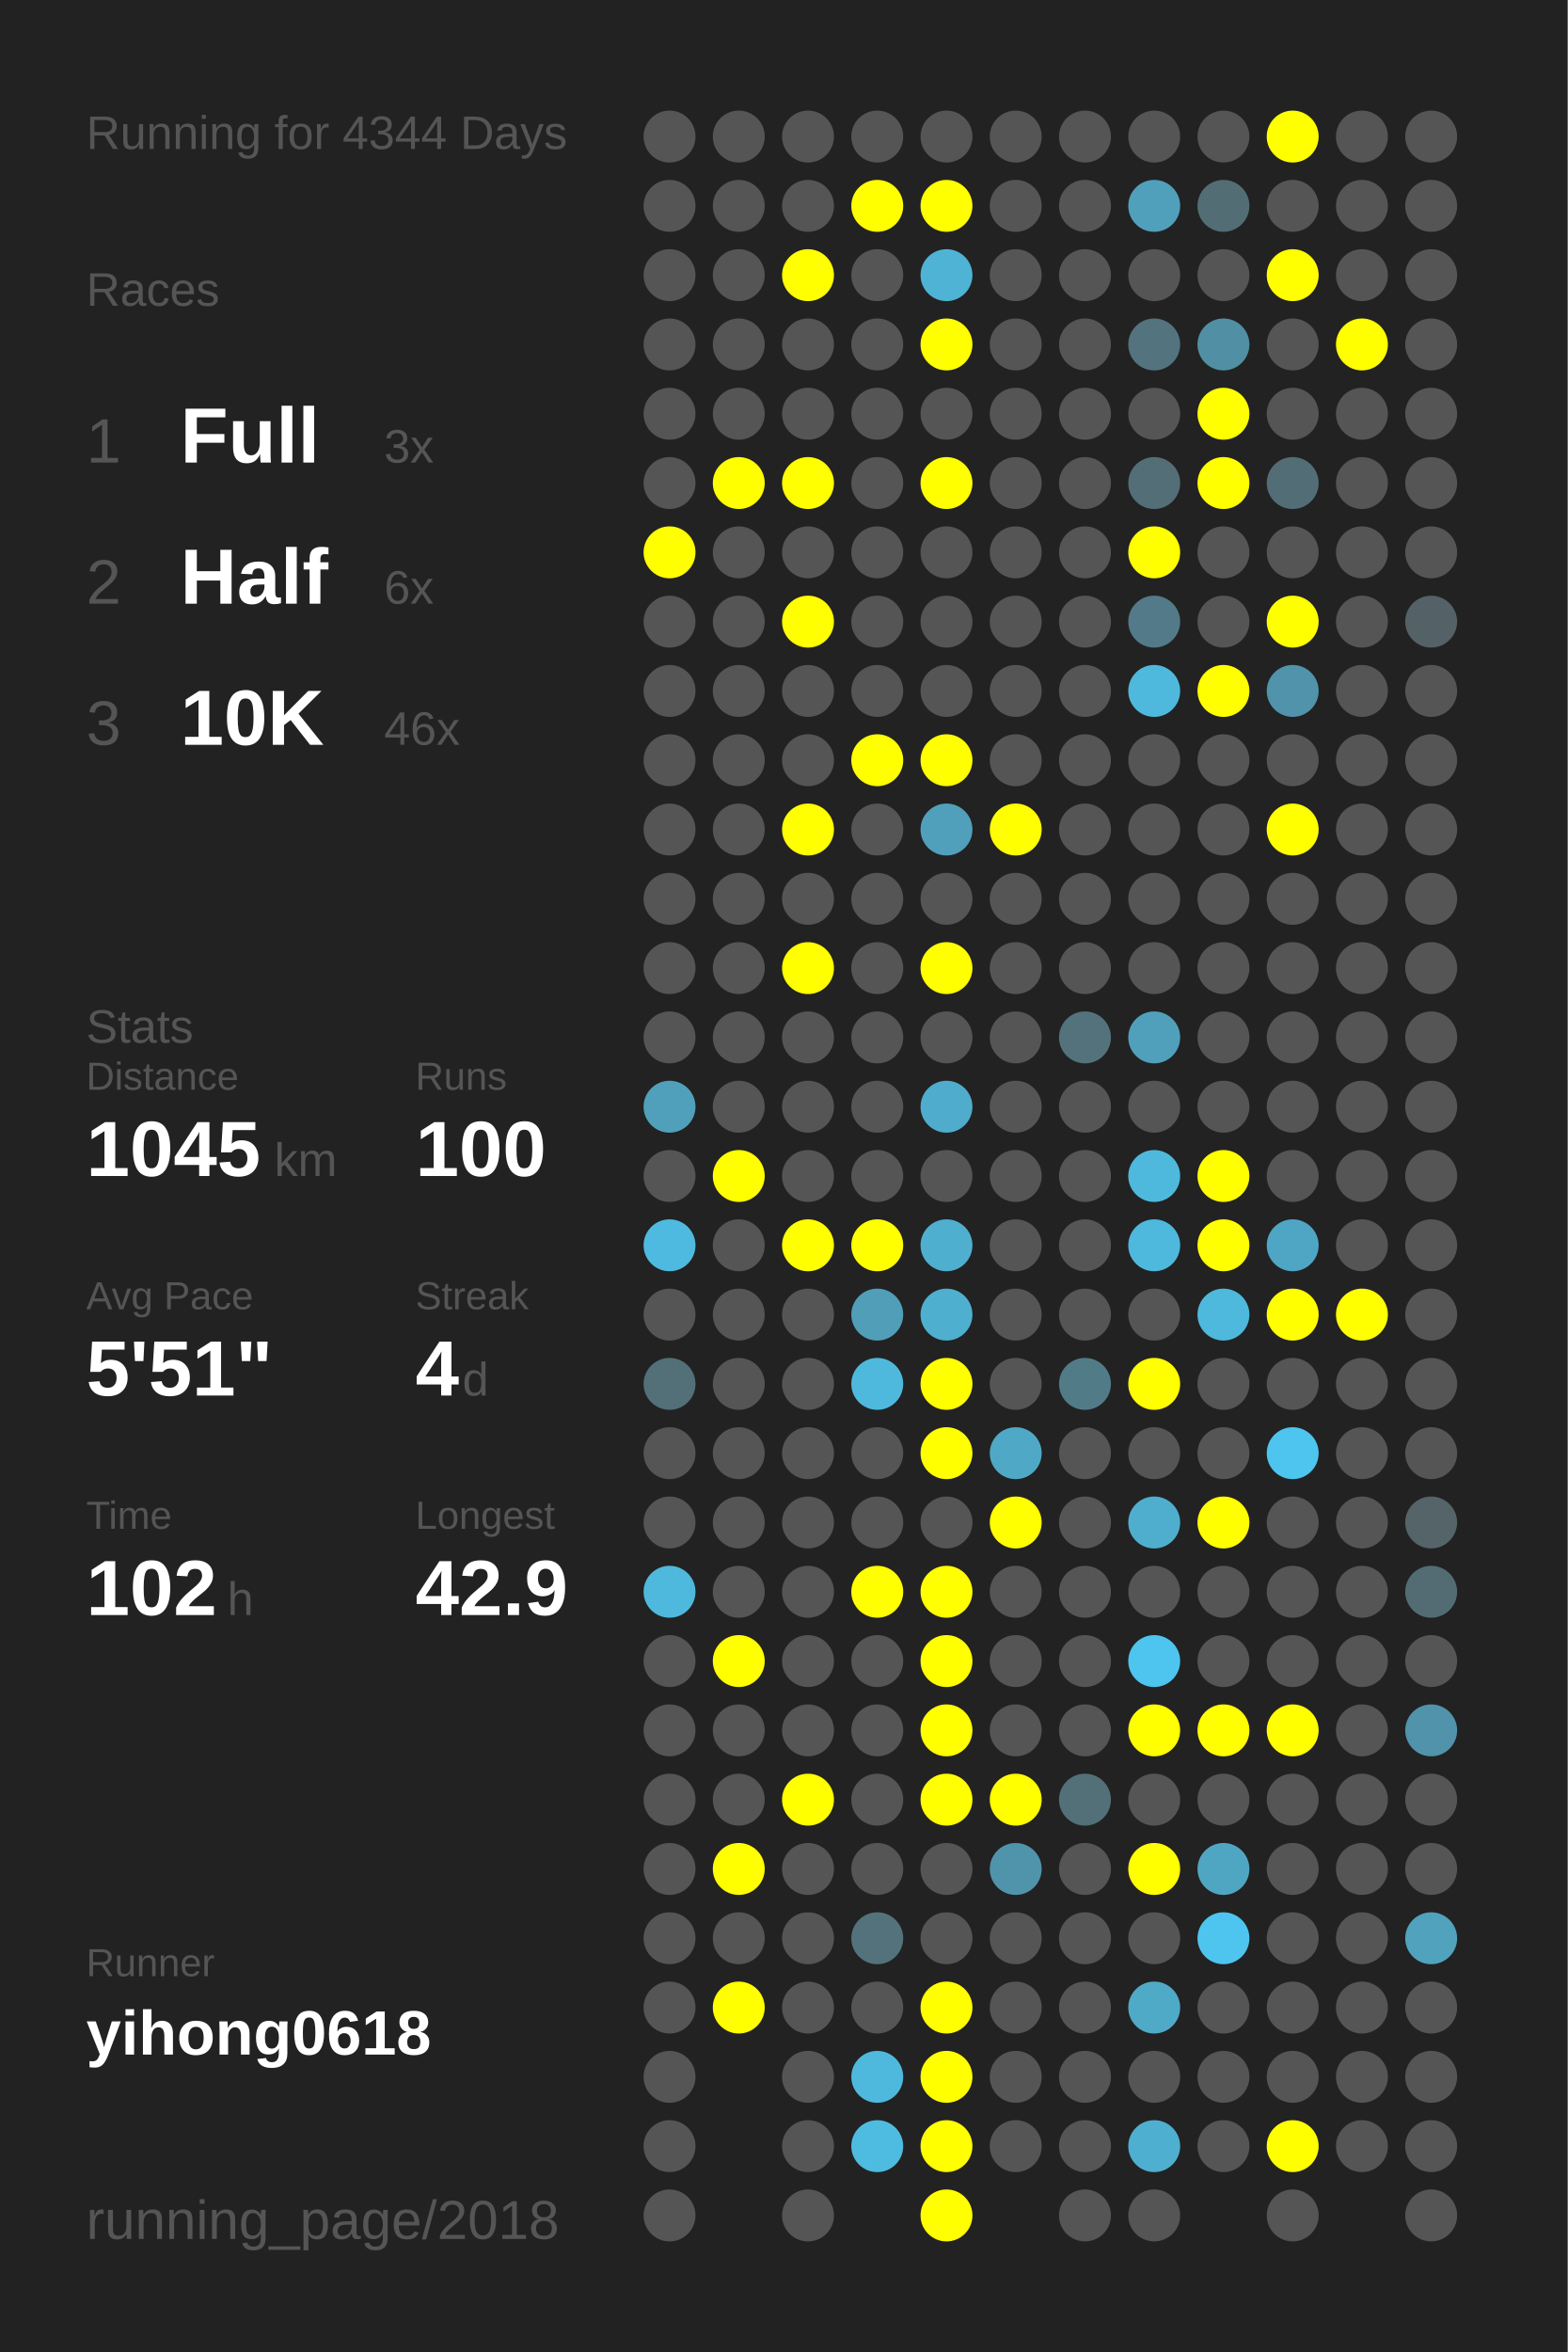
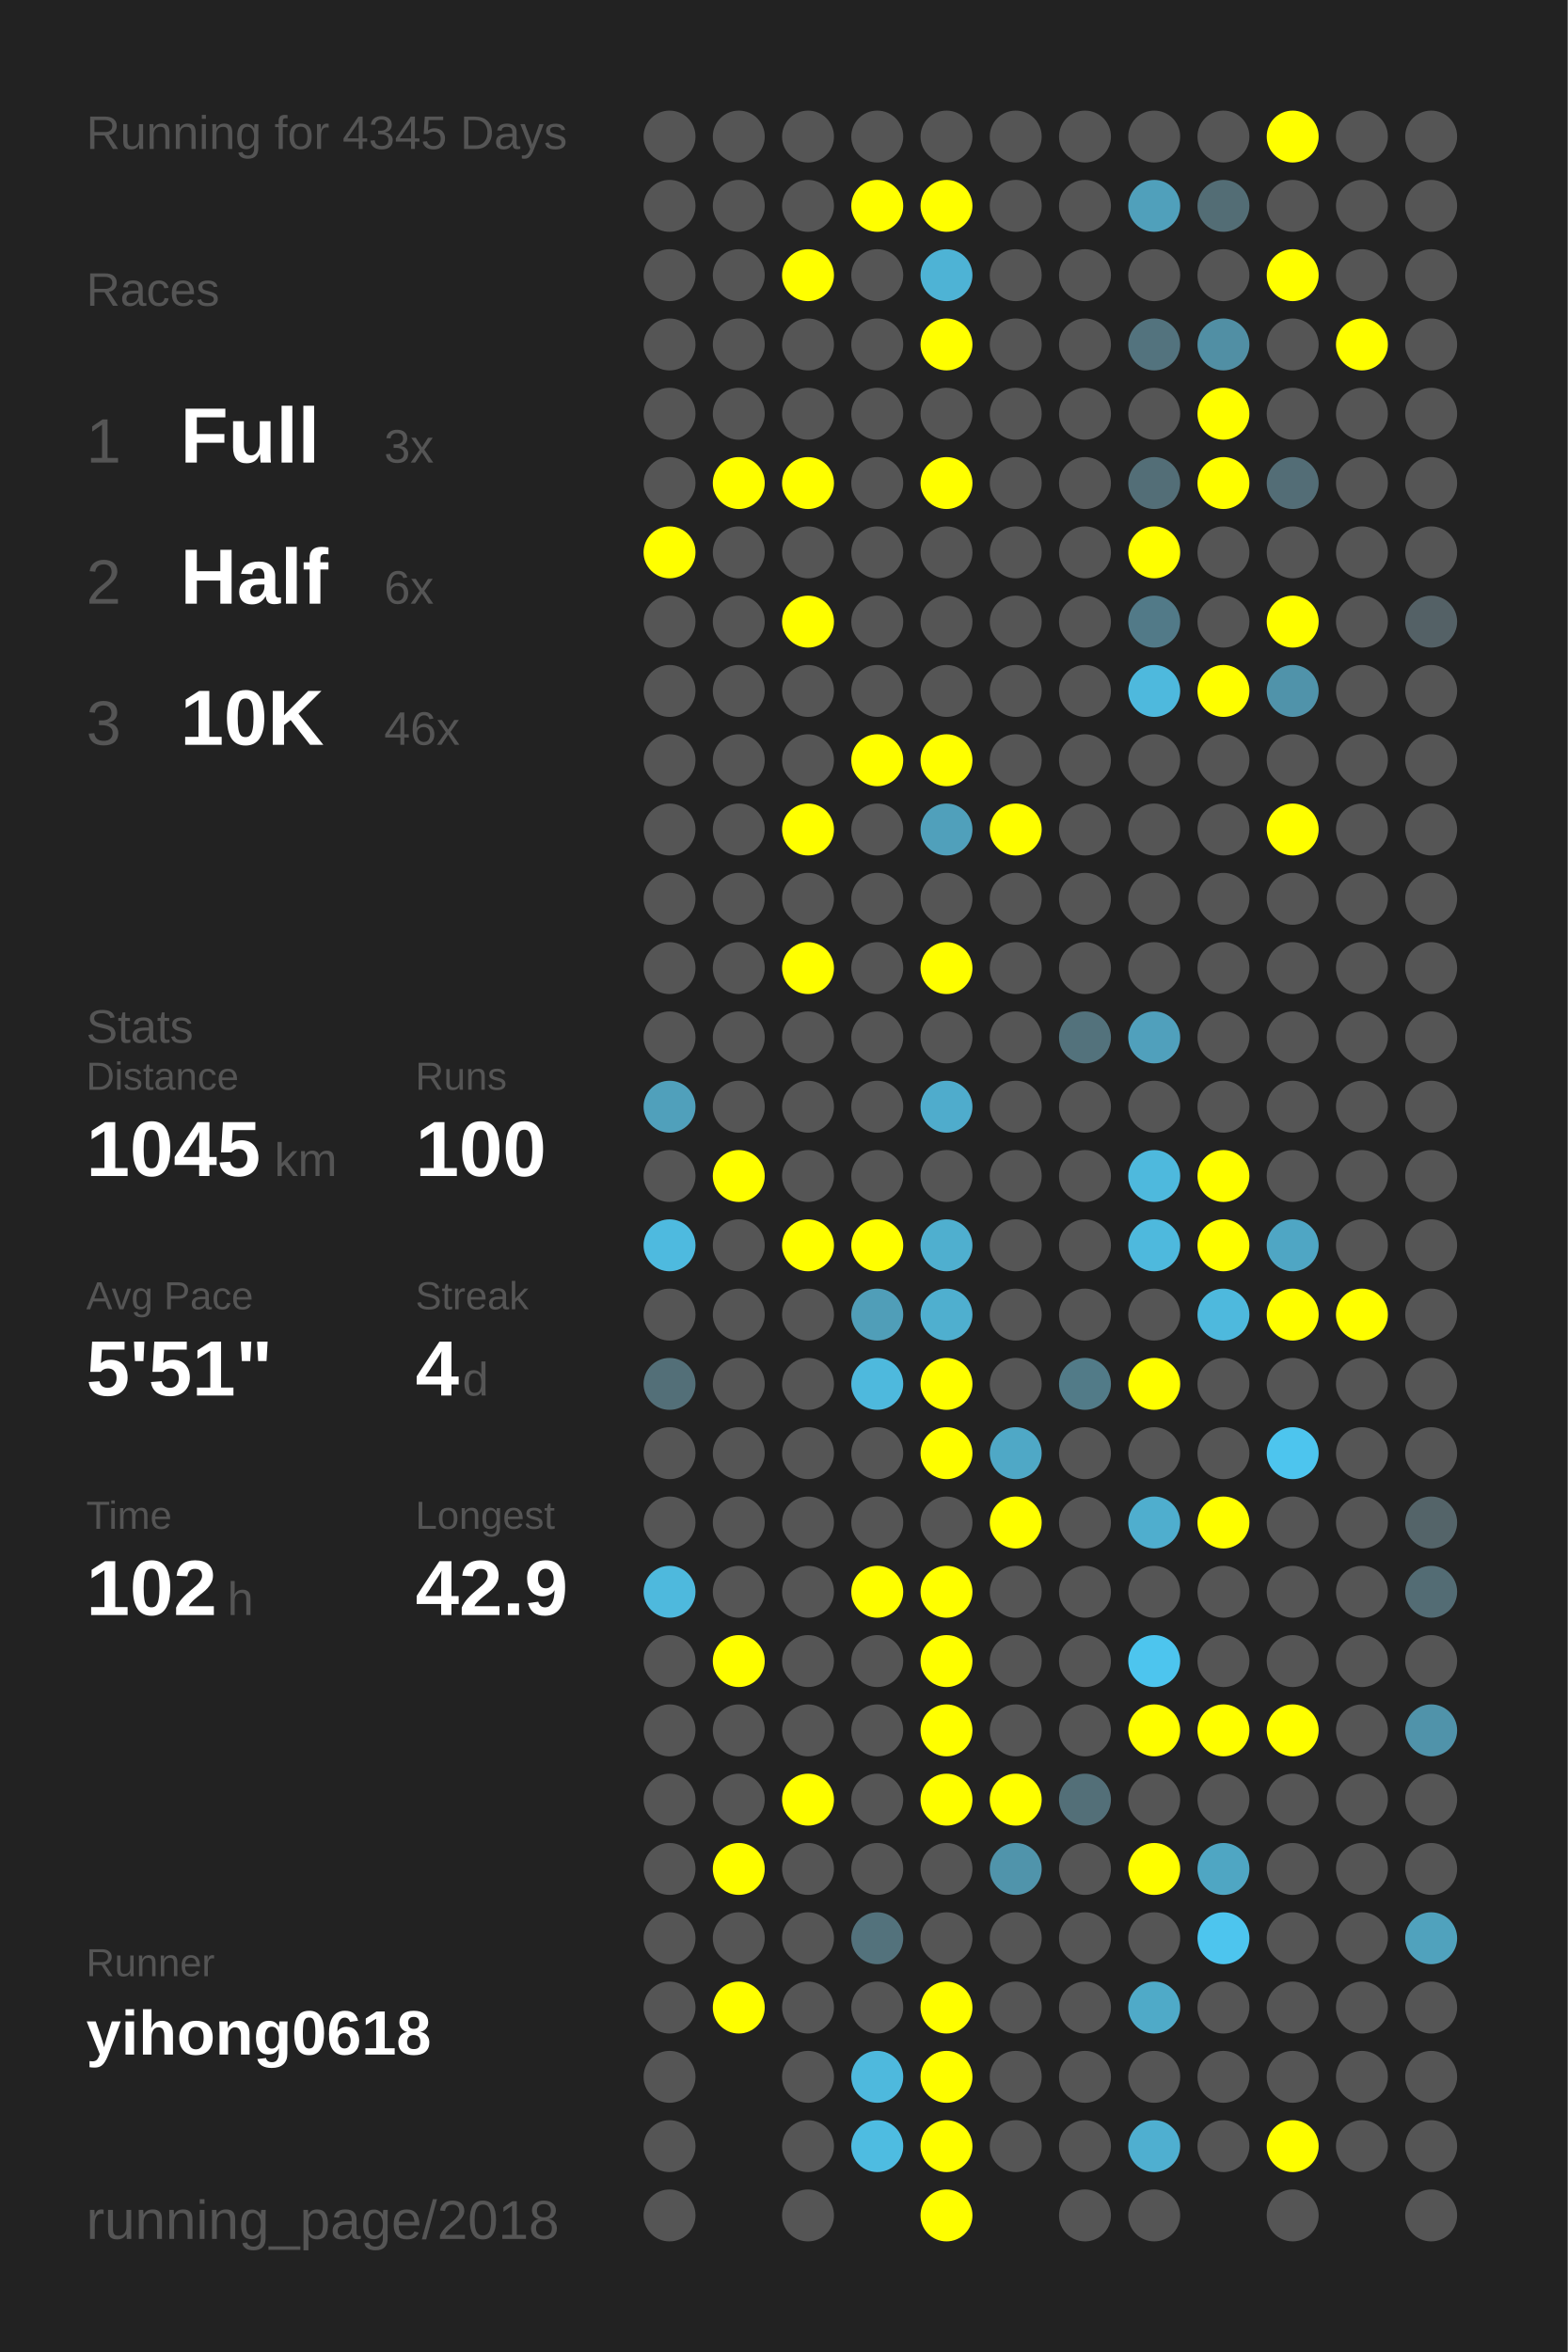
<svg xmlns="http://www.w3.org/2000/svg" baseProfile="full" height="300mm" version="1.1" viewBox="0,0,200,300" width="200mm">
  <defs />
  <rect fill="#222222" height="300" width="200" x="0" y="0" />
-   <text fill="#555555" style="font-size:6px; font-family:Arial;" x="11" y="19">Running for 4344 Days</text>
+   <text fill="#555555" style="font-size:6px; font-family:Arial;" x="11" y="19">Running for 4345 Days</text>
  <text fill="#555555" style="font-size:6px; font-family:Arial;" x="11" y="39">Races</text>
  <text fill="#555555" style="font-size:8px; font-family:Arial;" x="11" y="59">1</text>
  <text fill="#FFFFFF" style="font-size:10px; font-family:Arial; font-weight:bold;" x="23" y="59">Full</text>
  <text fill="#555555" style="font-size:6px; font-family:Arial;" x="49" y="59">3x</text>
  <text fill="#555555" style="font-size:8px; font-family:Arial;" x="11" y="77">2</text>
  <text fill="#FFFFFF" style="font-size:10px; font-family:Arial; font-weight:bold;" x="23" y="77">Half</text>
  <text fill="#555555" style="font-size:6px; font-family:Arial;" x="49" y="77">6x</text>
  <text fill="#555555" style="font-size:8px; font-family:Arial;" x="11" y="95">3</text>
  <text fill="#FFFFFF" style="font-size:10px; font-family:Arial; font-weight:bold;" x="23" y="95">10K</text>
  <text fill="#555555" style="font-size:6px; font-family:Arial;" x="49" y="95">46x</text>
  <text fill="#555555" style="font-size:6px; font-family:Arial;" x="11" y="133">Stats</text>
  <text fill="#555555" style="font-size:5px; font-family:Arial;" x="11" y="139">Distance</text>
  <text fill="#FFFFFF" style="font-size:10px; font-family:Arial; font-weight:bold;" x="11" y="150">1045</text>
  <text fill="#555555" style="font-size:6px; font-family:Arial;" x="35" y="150">km</text>
  <text fill="#555555" style="font-size:5px; font-family:Arial;" x="53" y="139">Runs</text>
  <text fill="#FFFFFF" style="font-size:10px; font-family:Arial; font-weight:bold;" x="53" y="150">100</text>
  <text fill="#555555" style="font-size:5px; font-family:Arial;" x="11" y="167">Avg Pace</text>
  <text fill="#FFFFFF" style="font-size:10px; font-family:Arial; font-weight:bold;" x="11" y="178">5'51"</text>
  <text fill="#555555" style="font-size:5px; font-family:Arial;" x="53" y="167">Streak</text>
  <text fill="#FFFFFF" style="font-size:10px; font-family:Arial; font-weight:bold;" x="53" y="178">4</text>
  <text fill="#555555" style="font-size:6px; font-family:Arial;" x="59" y="178">d</text>
  <text fill="#555555" style="font-size:5px; font-family:Arial;" x="11" y="195">Time</text>
  <text fill="#FFFFFF" style="font-size:10px; font-family:Arial; font-weight:bold;" x="11" y="206">102</text>
  <text fill="#555555" style="font-size:6px; font-family:Arial;" x="29" y="206">h</text>
  <text fill="#555555" style="font-size:5px; font-family:Arial;" x="53" y="195">Longest</text>
  <text fill="#FFFFFF" style="font-size:10px; font-family:Arial; font-weight:bold;" x="53" y="206">42.9</text>
  <text fill="#555555" style="font-size:5px; font-family:Arial;" x="11" y="252.065">Runner</text>
  <text fill="#FFFFFF" style="font-size:8px; font-family:Arial; font-weight:bold;" x="11" y="262.065">yihong0618</text>
  <text fill="#555555" style="font-size:7px; font-family:Arial;" x="11" y="285.581">running_page/2018</text>
  <circle cx="85.417" cy="17.419" fill="#555555" r="3.312" />
  <circle cx="85.417" cy="26.258" fill="#555555" r="3.312" />
  <circle cx="85.417" cy="35.097" fill="#555555" r="3.312" />
  <circle cx="85.417" cy="43.935" fill="#555555" r="3.312" />
  <circle cx="85.417" cy="52.774" fill="#555555" r="3.312" />
  <circle cx="85.417" cy="61.613" fill="#555555" r="3.312" />
  <circle cx="85.417" cy="70.452" fill="#FFFF00" r="3.312" />
  <circle cx="85.417" cy="79.29" fill="#555555" r="3.312" />
  <circle cx="85.417" cy="88.129" fill="#555555" r="3.312" />
  <circle cx="85.417" cy="96.968" fill="#555555" r="3.312" />
  <circle cx="85.417" cy="105.806" fill="#555555" r="3.312" />
  <circle cx="85.417" cy="114.645" fill="#555555" r="3.312" />
  <circle cx="85.417" cy="123.484" fill="#555555" r="3.312" />
  <circle cx="85.417" cy="132.323" fill="#555555" r="3.312" />
  <circle cx="85.417" cy="141.161" fill="#50a0bb" r="3.312" />
  <circle cx="85.417" cy="150" fill="#555555" r="3.312" />
  <circle cx="85.417" cy="158.839" fill="#4ebadf" r="3.312" />
  <circle cx="85.417" cy="167.677" fill="#555555" r="3.312" />
  <circle cx="85.417" cy="176.516" fill="#536f78" r="3.312" />
  <circle cx="85.417" cy="185.355" fill="#555555" r="3.312" />
  <circle cx="85.417" cy="194.194" fill="#555555" r="3.312" />
  <circle cx="85.417" cy="203.032" fill="#4eb9dd" r="3.312" />
  <circle cx="85.417" cy="211.871" fill="#555555" r="3.312" />
  <circle cx="85.417" cy="220.71" fill="#555555" r="3.312" />
  <circle cx="85.417" cy="229.548" fill="#555555" r="3.312" />
  <circle cx="85.417" cy="238.387" fill="#555555" r="3.312" />
  <circle cx="85.417" cy="247.226" fill="#555555" r="3.312" />
  <circle cx="85.417" cy="256.065" fill="#555555" r="3.312" />
  <circle cx="85.417" cy="264.903" fill="#555555" r="3.312" />
  <circle cx="85.417" cy="273.742" fill="#555555" r="3.312" />
  <circle cx="85.417" cy="282.581" fill="#555555" r="3.312" />
  <circle cx="94.25" cy="17.419" fill="#555555" r="3.312" />
  <circle cx="94.25" cy="26.258" fill="#555555" r="3.312" />
  <circle cx="94.25" cy="35.097" fill="#555555" r="3.312" />
  <circle cx="94.25" cy="43.935" fill="#555555" r="3.312" />
  <circle cx="94.25" cy="52.774" fill="#555555" r="3.312" />
  <circle cx="94.25" cy="61.613" fill="#FFFF00" r="3.312" />
  <circle cx="94.25" cy="70.452" fill="#555555" r="3.312" />
  <circle cx="94.25" cy="79.29" fill="#555555" r="3.312" />
  <circle cx="94.25" cy="88.129" fill="#555555" r="3.312" />
  <circle cx="94.25" cy="96.968" fill="#555555" r="3.312" />
  <circle cx="94.25" cy="105.806" fill="#555555" r="3.312" />
  <circle cx="94.25" cy="114.645" fill="#555555" r="3.312" />
  <circle cx="94.25" cy="123.484" fill="#555555" r="3.312" />
  <circle cx="94.25" cy="132.323" fill="#555555" r="3.312" />
  <circle cx="94.25" cy="141.161" fill="#555555" r="3.312" />
  <circle cx="94.25" cy="150" fill="#FFFF00" r="3.312" />
  <circle cx="94.25" cy="158.839" fill="#555555" r="3.312" />
  <circle cx="94.25" cy="167.677" fill="#555555" r="3.312" />
  <circle cx="94.25" cy="176.516" fill="#555555" r="3.312" />
  <circle cx="94.25" cy="185.355" fill="#555555" r="3.312" />
  <circle cx="94.25" cy="194.194" fill="#555555" r="3.312" />
  <circle cx="94.25" cy="203.032" fill="#555555" r="3.312" />
  <circle cx="94.25" cy="211.871" fill="#FFFF00" r="3.312" />
  <circle cx="94.25" cy="220.71" fill="#555555" r="3.312" />
  <circle cx="94.25" cy="229.548" fill="#555555" r="3.312" />
  <circle cx="94.25" cy="238.387" fill="#FFFF00" r="3.312" />
  <circle cx="94.25" cy="247.226" fill="#555555" r="3.312" />
  <circle cx="94.25" cy="256.065" fill="#FFFF00" r="3.312" />
  <circle cx="103.083" cy="17.419" fill="#555555" r="3.312" />
  <circle cx="103.083" cy="26.258" fill="#555555" r="3.312" />
  <circle cx="103.083" cy="35.097" fill="#FFFF00" r="3.312" />
  <circle cx="103.083" cy="43.935" fill="#555555" r="3.312" />
  <circle cx="103.083" cy="52.774" fill="#555555" r="3.312" />
  <circle cx="103.083" cy="61.613" fill="#FFFF00" r="3.312" />
  <circle cx="103.083" cy="70.452" fill="#555555" r="3.312" />
  <circle cx="103.083" cy="79.29" fill="#FFFF00" r="3.312" />
  <circle cx="103.083" cy="88.129" fill="#555555" r="3.312" />
  <circle cx="103.083" cy="96.968" fill="#555555" r="3.312" />
  <circle cx="103.083" cy="105.806" fill="#FFFF00" r="3.312" />
  <circle cx="103.083" cy="114.645" fill="#555555" r="3.312" />
  <circle cx="103.083" cy="123.484" fill="#FFFF00" r="3.312" />
  <circle cx="103.083" cy="132.323" fill="#555555" r="3.312" />
  <circle cx="103.083" cy="141.161" fill="#555555" r="3.312" />
  <circle cx="103.083" cy="150" fill="#555555" r="3.312" />
  <circle cx="103.083" cy="158.839" fill="#FFFF00" r="3.312" />
  <circle cx="103.083" cy="167.677" fill="#555555" r="3.312" />
  <circle cx="103.083" cy="176.516" fill="#555555" r="3.312" />
  <circle cx="103.083" cy="185.355" fill="#555555" r="3.312" />
  <circle cx="103.083" cy="194.194" fill="#555555" r="3.312" />
  <circle cx="103.083" cy="203.032" fill="#555555" r="3.312" />
  <circle cx="103.083" cy="211.871" fill="#555555" r="3.312" />
  <circle cx="103.083" cy="220.71" fill="#555555" r="3.312" />
  <circle cx="103.083" cy="229.548" fill="#FFFF00" r="3.312" />
  <circle cx="103.083" cy="238.387" fill="#555555" r="3.312" />
  <circle cx="103.083" cy="247.226" fill="#555555" r="3.312" />
  <circle cx="103.083" cy="256.065" fill="#555555" r="3.312" />
  <circle cx="103.083" cy="264.903" fill="#555555" r="3.312" />
  <circle cx="103.083" cy="273.742" fill="#555555" r="3.312" />
  <circle cx="103.083" cy="282.581" fill="#555555" r="3.312" />
  <circle cx="111.917" cy="17.419" fill="#555555" r="3.312" />
  <circle cx="111.917" cy="26.258" fill="#FFFF00" r="3.312" />
  <circle cx="111.917" cy="35.097" fill="#555555" r="3.312" />
  <circle cx="111.917" cy="43.935" fill="#555555" r="3.312" />
  <circle cx="111.917" cy="52.774" fill="#555555" r="3.312" />
  <circle cx="111.917" cy="61.613" fill="#555555" r="3.312" />
  <circle cx="111.917" cy="70.452" fill="#555555" r="3.312" />
  <circle cx="111.917" cy="79.29" fill="#555555" r="3.312" />
  <circle cx="111.917" cy="88.129" fill="#555555" r="3.312" />
  <circle cx="111.917" cy="96.968" fill="#FFFF00" r="3.312" />
  <circle cx="111.917" cy="105.806" fill="#555555" r="3.312" />
  <circle cx="111.917" cy="114.645" fill="#555555" r="3.312" />
  <circle cx="111.917" cy="123.484" fill="#555555" r="3.312" />
  <circle cx="111.917" cy="132.323" fill="#555555" r="3.312" />
  <circle cx="111.917" cy="141.161" fill="#555555" r="3.312" />
  <circle cx="111.917" cy="150" fill="#555555" r="3.312" />
  <circle cx="111.917" cy="158.839" fill="#FFFF00" r="3.312" />
  <circle cx="111.917" cy="167.677" fill="#509eb8" r="3.312" />
  <circle cx="111.917" cy="176.516" fill="#4eb9dd" r="3.312" />
  <circle cx="111.917" cy="185.355" fill="#555555" r="3.312" />
  <circle cx="111.917" cy="194.194" fill="#555555" r="3.312" />
  <circle cx="111.917" cy="203.032" fill="#FFFF00" r="3.312" />
  <circle cx="111.917" cy="211.871" fill="#555555" r="3.312" />
  <circle cx="111.917" cy="220.71" fill="#555555" r="3.312" />
  <circle cx="111.917" cy="229.548" fill="#555555" r="3.312" />
  <circle cx="111.917" cy="238.387" fill="#555555" r="3.312" />
  <circle cx="111.917" cy="247.226" fill="#53727c" r="3.312" />
  <circle cx="111.917" cy="256.065" fill="#555555" r="3.312" />
  <circle cx="111.917" cy="264.903" fill="#4eb9dd" r="3.312" />
  <circle cx="111.917" cy="273.742" fill="#4ebce1" r="3.312" />
  <circle cx="120.75" cy="17.419" fill="#555555" r="3.312" />
  <circle cx="120.75" cy="26.258" fill="#FFFF00" r="3.312" />
  <circle cx="120.75" cy="35.097" fill="#4eb3d5" r="3.312" />
  <circle cx="120.75" cy="43.935" fill="#FFFF00" r="3.312" />
  <circle cx="120.75" cy="52.774" fill="#555555" r="3.312" />
  <circle cx="120.75" cy="61.613" fill="#FFFF00" r="3.312" />
  <circle cx="120.75" cy="70.452" fill="#555555" r="3.312" />
  <circle cx="120.75" cy="79.29" fill="#555555" r="3.312" />
  <circle cx="120.75" cy="88.129" fill="#555555" r="3.312" />
  <circle cx="120.75" cy="96.968" fill="#FFFF00" r="3.312" />
  <circle cx="120.75" cy="105.806" fill="#50a0bb" r="3.312" />
  <circle cx="120.75" cy="114.645" fill="#555555" r="3.312" />
  <circle cx="120.75" cy="123.484" fill="#FFFF00" r="3.312" />
  <circle cx="120.75" cy="132.323" fill="#555555" r="3.312" />
  <circle cx="120.75" cy="141.161" fill="#4faccc" r="3.312" />
  <circle cx="120.75" cy="150" fill="#555555" r="3.312" />
  <circle cx="120.75" cy="158.839" fill="#4fafcf" r="3.312" />
  <circle cx="120.75" cy="167.677" fill="#4fafcf" r="3.312" />
  <circle cx="120.75" cy="176.516" fill="#FFFF00" r="3.312" />
  <circle cx="120.75" cy="185.355" fill="#FFFF00" r="3.312" />
  <circle cx="120.75" cy="194.194" fill="#555555" r="3.312" />
  <circle cx="120.75" cy="203.032" fill="#FFFF00" r="3.312" />
  <circle cx="120.75" cy="211.871" fill="#FFFF00" r="3.312" />
  <circle cx="120.75" cy="220.71" fill="#FFFF00" r="3.312" />
  <circle cx="120.75" cy="229.548" fill="#FFFF00" r="3.312" />
  <circle cx="120.75" cy="238.387" fill="#555555" r="3.312" />
  <circle cx="120.75" cy="247.226" fill="#555555" r="3.312" />
  <circle cx="120.75" cy="256.065" fill="#FFFF00" r="3.312" />
  <circle cx="120.75" cy="264.903" fill="#FFFF00" r="3.312" />
  <circle cx="120.75" cy="273.742" fill="#FFFF00" r="3.312" />
  <circle cx="120.75" cy="282.581" fill="#FFFF00" r="3.312" />
  <circle cx="129.583" cy="17.419" fill="#555555" r="3.312" />
  <circle cx="129.583" cy="26.258" fill="#555555" r="3.312" />
  <circle cx="129.583" cy="35.097" fill="#555555" r="3.312" />
  <circle cx="129.583" cy="43.935" fill="#555555" r="3.312" />
  <circle cx="129.583" cy="52.774" fill="#555555" r="3.312" />
  <circle cx="129.583" cy="61.613" fill="#555555" r="3.312" />
  <circle cx="129.583" cy="70.452" fill="#555555" r="3.312" />
  <circle cx="129.583" cy="79.29" fill="#555555" r="3.312" />
  <circle cx="129.583" cy="88.129" fill="#555555" r="3.312" />
  <circle cx="129.583" cy="96.968" fill="#555555" r="3.312" />
  <circle cx="129.583" cy="105.806" fill="#FFFF00" r="3.312" />
  <circle cx="129.583" cy="114.645" fill="#555555" r="3.312" />
  <circle cx="129.583" cy="123.484" fill="#555555" r="3.312" />
  <circle cx="129.583" cy="132.323" fill="#555555" r="3.312" />
  <circle cx="129.583" cy="141.161" fill="#555555" r="3.312" />
  <circle cx="129.583" cy="150" fill="#555555" r="3.312" />
  <circle cx="129.583" cy="158.839" fill="#555555" r="3.312" />
  <circle cx="129.583" cy="167.677" fill="#555555" r="3.312" />
  <circle cx="129.583" cy="176.516" fill="#555555" r="3.312" />
  <circle cx="129.583" cy="185.355" fill="#4fa8c6" r="3.312" />
  <circle cx="129.583" cy="194.194" fill="#FFFF00" r="3.312" />
  <circle cx="129.583" cy="203.032" fill="#555555" r="3.312" />
  <circle cx="129.583" cy="211.871" fill="#555555" r="3.312" />
  <circle cx="129.583" cy="220.71" fill="#555555" r="3.312" />
  <circle cx="129.583" cy="229.548" fill="#FFFF00" r="3.312" />
  <circle cx="129.583" cy="238.387" fill="#5094ab" r="3.312" />
  <circle cx="129.583" cy="247.226" fill="#555555" r="3.312" />
  <circle cx="129.583" cy="256.065" fill="#555555" r="3.312" />
  <circle cx="129.583" cy="264.903" fill="#555555" r="3.312" />
  <circle cx="129.583" cy="273.742" fill="#555555" r="3.312" />
  <circle cx="138.417" cy="17.419" fill="#555555" r="3.312" />
  <circle cx="138.417" cy="26.258" fill="#555555" r="3.312" />
  <circle cx="138.417" cy="35.097" fill="#555555" r="3.312" />
  <circle cx="138.417" cy="43.935" fill="#555555" r="3.312" />
  <circle cx="138.417" cy="52.774" fill="#555555" r="3.312" />
  <circle cx="138.417" cy="61.613" fill="#555555" r="3.312" />
  <circle cx="138.417" cy="70.452" fill="#555555" r="3.312" />
  <circle cx="138.417" cy="79.29" fill="#555555" r="3.312" />
  <circle cx="138.417" cy="88.129" fill="#555555" r="3.312" />
  <circle cx="138.417" cy="96.968" fill="#555555" r="3.312" />
  <circle cx="138.417" cy="105.806" fill="#555555" r="3.312" />
  <circle cx="138.417" cy="114.645" fill="#555555" r="3.312" />
  <circle cx="138.417" cy="123.484" fill="#555555" r="3.312" />
  <circle cx="138.417" cy="132.323" fill="#53727c" r="3.312" />
  <circle cx="138.417" cy="141.161" fill="#555555" r="3.312" />
  <circle cx="138.417" cy="150" fill="#555555" r="3.312" />
  <circle cx="138.417" cy="158.839" fill="#555555" r="3.312" />
  <circle cx="138.417" cy="167.677" fill="#555555" r="3.312" />
  <circle cx="138.417" cy="176.516" fill="#527b88" r="3.312" />
  <circle cx="138.417" cy="185.355" fill="#555555" r="3.312" />
  <circle cx="138.417" cy="194.194" fill="#555555" r="3.312" />
  <circle cx="138.417" cy="203.032" fill="#555555" r="3.312" />
  <circle cx="138.417" cy="211.871" fill="#555555" r="3.312" />
  <circle cx="138.417" cy="220.71" fill="#555555" r="3.312" />
  <circle cx="138.417" cy="229.548" fill="#536f78" r="3.312" />
  <circle cx="138.417" cy="238.387" fill="#555555" r="3.312" />
  <circle cx="138.417" cy="247.226" fill="#555555" r="3.312" />
  <circle cx="138.417" cy="256.065" fill="#555555" r="3.312" />
  <circle cx="138.417" cy="264.903" fill="#555555" r="3.312" />
  <circle cx="138.417" cy="273.742" fill="#555555" r="3.312" />
  <circle cx="138.417" cy="282.581" fill="#555555" r="3.312" />
  <circle cx="147.25" cy="17.419" fill="#555555" r="3.312" />
  <circle cx="147.25" cy="26.258" fill="#50a0bb" r="3.312" />
  <circle cx="147.25" cy="35.097" fill="#555555" r="3.312" />
  <circle cx="147.25" cy="43.935" fill="#53737e" r="3.312" />
  <circle cx="147.25" cy="52.774" fill="#555555" r="3.312" />
  <circle cx="147.25" cy="61.613" fill="#536e77" r="3.312" />
  <circle cx="147.25" cy="70.452" fill="#FFFF00" r="3.312" />
  <circle cx="147.25" cy="79.29" fill="#527a88" r="3.312" />
  <circle cx="147.25" cy="88.129" fill="#4eb9dd" r="3.312" />
  <circle cx="147.25" cy="96.968" fill="#555555" r="3.312" />
  <circle cx="147.25" cy="105.806" fill="#555555" r="3.312" />
  <circle cx="147.25" cy="114.645" fill="#555555" r="3.312" />
  <circle cx="147.25" cy="123.484" fill="#555555" r="3.312" />
  <circle cx="147.25" cy="132.323" fill="#50a0bc" r="3.312" />
  <circle cx="147.25" cy="141.161" fill="#555555" r="3.312" />
  <circle cx="147.25" cy="150" fill="#4eb9dd" r="3.312" />
  <circle cx="147.25" cy="158.839" fill="#4eb9dd" r="3.312" />
  <circle cx="147.25" cy="167.677" fill="#555555" r="3.312" />
  <circle cx="147.25" cy="176.516" fill="#FFFF00" r="3.312" />
  <circle cx="147.25" cy="185.355" fill="#555555" r="3.312" />
  <circle cx="147.25" cy="194.194" fill="#4faece" r="3.312" />
  <circle cx="147.25" cy="203.032" fill="#555555" r="3.312" />
  <circle cx="147.25" cy="211.871" fill="#4dc5ee" r="3.312" />
  <circle cx="147.25" cy="220.71" fill="#FFFF00" r="3.312" />
  <circle cx="147.25" cy="229.548" fill="#555555" r="3.312" />
  <circle cx="147.25" cy="238.387" fill="#FFFF00" r="3.312" />
  <circle cx="147.25" cy="247.226" fill="#555555" r="3.312" />
  <circle cx="147.25" cy="256.065" fill="#4faac8" r="3.312" />
  <circle cx="147.25" cy="264.903" fill="#555555" r="3.312" />
  <circle cx="147.25" cy="273.742" fill="#4fafd0" r="3.312" />
  <circle cx="147.25" cy="282.581" fill="#555555" r="3.312" />
  <circle cx="156.083" cy="17.419" fill="#555555" r="3.312" />
  <circle cx="156.083" cy="26.258" fill="#536d75" r="3.312" />
  <circle cx="156.083" cy="35.097" fill="#555555" r="3.312" />
  <circle cx="156.083" cy="43.935" fill="#518fa4" r="3.312" />
  <circle cx="156.083" cy="52.774" fill="#FFFF00" r="3.312" />
  <circle cx="156.083" cy="61.613" fill="#FFFF00" r="3.312" />
  <circle cx="156.083" cy="70.452" fill="#555555" r="3.312" />
  <circle cx="156.083" cy="79.29" fill="#555555" r="3.312" />
  <circle cx="156.083" cy="88.129" fill="#FFFF00" r="3.312" />
  <circle cx="156.083" cy="96.968" fill="#555555" r="3.312" />
  <circle cx="156.083" cy="105.806" fill="#555555" r="3.312" />
  <circle cx="156.083" cy="114.645" fill="#555555" r="3.312" />
  <circle cx="156.083" cy="123.484" fill="#555555" r="3.312" />
  <circle cx="156.083" cy="132.323" fill="#555555" r="3.312" />
  <circle cx="156.083" cy="141.161" fill="#555555" r="3.312" />
  <circle cx="156.083" cy="150" fill="#FFFF00" r="3.312" />
  <circle cx="156.083" cy="158.839" fill="#FFFF00" r="3.312" />
  <circle cx="156.083" cy="167.677" fill="#4eb9dd" r="3.312" />
  <circle cx="156.083" cy="176.516" fill="#555555" r="3.312" />
  <circle cx="156.083" cy="185.355" fill="#555555" r="3.312" />
  <circle cx="156.083" cy="194.194" fill="#FFFF00" r="3.312" />
  <circle cx="156.083" cy="203.032" fill="#555555" r="3.312" />
  <circle cx="156.083" cy="211.871" fill="#555555" r="3.312" />
  <circle cx="156.083" cy="220.71" fill="#FFFF00" r="3.312" />
  <circle cx="156.083" cy="229.548" fill="#555555" r="3.312" />
  <circle cx="156.083" cy="238.387" fill="#4fa6c3" r="3.312" />
  <circle cx="156.083" cy="247.226" fill="#4dc5ee" r="3.312" />
  <circle cx="156.083" cy="256.065" fill="#555555" r="3.312" />
  <circle cx="156.083" cy="264.903" fill="#555555" r="3.312" />
  <circle cx="156.083" cy="273.742" fill="#555555" r="3.312" />
  <circle cx="164.917" cy="17.419" fill="#FFFF00" r="3.312" />
  <circle cx="164.917" cy="26.258" fill="#555555" r="3.312" />
  <circle cx="164.917" cy="35.097" fill="#FFFF00" r="3.312" />
  <circle cx="164.917" cy="43.935" fill="#555555" r="3.312" />
  <circle cx="164.917" cy="52.774" fill="#555555" r="3.312" />
  <circle cx="164.917" cy="61.613" fill="#536d76" r="3.312" />
  <circle cx="164.917" cy="70.452" fill="#555555" r="3.312" />
  <circle cx="164.917" cy="79.29" fill="#FFFF00" r="3.312" />
  <circle cx="164.917" cy="88.129" fill="#5093aa" r="3.312" />
  <circle cx="164.917" cy="96.968" fill="#555555" r="3.312" />
  <circle cx="164.917" cy="105.806" fill="#FFFF00" r="3.312" />
  <circle cx="164.917" cy="114.645" fill="#555555" r="3.312" />
  <circle cx="164.917" cy="123.484" fill="#555555" r="3.312" />
  <circle cx="164.917" cy="132.323" fill="#555555" r="3.312" />
  <circle cx="164.917" cy="141.161" fill="#555555" r="3.312" />
  <circle cx="164.917" cy="150" fill="#555555" r="3.312" />
  <circle cx="164.917" cy="158.839" fill="#4fa6c4" r="3.312" />
  <circle cx="164.917" cy="167.677" fill="#FFFF00" r="3.312" />
  <circle cx="164.917" cy="176.516" fill="#555555" r="3.312" />
  <circle cx="164.917" cy="185.355" fill="#4dc5ee" r="3.312" />
  <circle cx="164.917" cy="194.194" fill="#555555" r="3.312" />
  <circle cx="164.917" cy="203.032" fill="#555555" r="3.312" />
  <circle cx="164.917" cy="211.871" fill="#555555" r="3.312" />
  <circle cx="164.917" cy="220.71" fill="#FFFF00" r="3.312" />
  <circle cx="164.917" cy="229.548" fill="#555555" r="3.312" />
  <circle cx="164.917" cy="238.387" fill="#555555" r="3.312" />
  <circle cx="164.917" cy="247.226" fill="#555555" r="3.312" />
  <circle cx="164.917" cy="256.065" fill="#555555" r="3.312" />
  <circle cx="164.917" cy="264.903" fill="#555555" r="3.312" />
  <circle cx="164.917" cy="273.742" fill="#FFFF00" r="3.312" />
  <circle cx="164.917" cy="282.581" fill="#555555" r="3.312" />
  <circle cx="173.75" cy="17.419" fill="#555555" r="3.312" />
  <circle cx="173.75" cy="26.258" fill="#555555" r="3.312" />
  <circle cx="173.75" cy="35.097" fill="#555555" r="3.312" />
  <circle cx="173.75" cy="43.935" fill="#FFFF00" r="3.312" />
  <circle cx="173.75" cy="52.774" fill="#555555" r="3.312" />
  <circle cx="173.75" cy="61.613" fill="#555555" r="3.312" />
  <circle cx="173.75" cy="70.452" fill="#555555" r="3.312" />
  <circle cx="173.75" cy="79.29" fill="#555555" r="3.312" />
  <circle cx="173.75" cy="88.129" fill="#555555" r="3.312" />
  <circle cx="173.75" cy="96.968" fill="#555555" r="3.312" />
  <circle cx="173.75" cy="105.806" fill="#555555" r="3.312" />
  <circle cx="173.75" cy="114.645" fill="#555555" r="3.312" />
  <circle cx="173.75" cy="123.484" fill="#555555" r="3.312" />
  <circle cx="173.75" cy="132.323" fill="#555555" r="3.312" />
  <circle cx="173.75" cy="141.161" fill="#555555" r="3.312" />
  <circle cx="173.75" cy="150" fill="#555555" r="3.312" />
  <circle cx="173.75" cy="158.839" fill="#555555" r="3.312" />
  <circle cx="173.75" cy="167.677" fill="#FFFF00" r="3.312" />
  <circle cx="173.75" cy="176.516" fill="#555555" r="3.312" />
  <circle cx="173.75" cy="185.355" fill="#555555" r="3.312" />
  <circle cx="173.75" cy="194.194" fill="#555555" r="3.312" />
  <circle cx="173.75" cy="203.032" fill="#555555" r="3.312" />
  <circle cx="173.75" cy="211.871" fill="#555555" r="3.312" />
  <circle cx="173.75" cy="220.71" fill="#555555" r="3.312" />
  <circle cx="173.75" cy="229.548" fill="#555555" r="3.312" />
  <circle cx="173.75" cy="238.387" fill="#555555" r="3.312" />
  <circle cx="173.75" cy="247.226" fill="#555555" r="3.312" />
  <circle cx="173.75" cy="256.065" fill="#555555" r="3.312" />
  <circle cx="173.75" cy="264.903" fill="#555555" r="3.312" />
  <circle cx="173.75" cy="273.742" fill="#555555" r="3.312" />
  <circle cx="182.583" cy="17.419" fill="#555555" r="3.312" />
  <circle cx="182.583" cy="26.258" fill="#555555" r="3.312" />
  <circle cx="182.583" cy="35.097" fill="#555555" r="3.312" />
  <circle cx="182.583" cy="43.935" fill="#555555" r="3.312" />
  <circle cx="182.583" cy="52.774" fill="#555555" r="3.312" />
  <circle cx="182.583" cy="61.613" fill="#555555" r="3.312" />
  <circle cx="182.583" cy="70.452" fill="#555555" r="3.312" />
  <circle cx="182.583" cy="79.29" fill="#546166" r="3.312" />
  <circle cx="182.583" cy="88.129" fill="#555555" r="3.312" />
  <circle cx="182.583" cy="96.968" fill="#555555" r="3.312" />
  <circle cx="182.583" cy="105.806" fill="#555555" r="3.312" />
  <circle cx="182.583" cy="114.645" fill="#555555" r="3.312" />
  <circle cx="182.583" cy="123.484" fill="#555555" r="3.312" />
  <circle cx="182.583" cy="132.323" fill="#555555" r="3.312" />
  <circle cx="182.583" cy="141.161" fill="#555555" r="3.312" />
  <circle cx="182.583" cy="150" fill="#555555" r="3.312" />
  <circle cx="182.583" cy="158.839" fill="#555555" r="3.312" />
  <circle cx="182.583" cy="167.677" fill="#555555" r="3.312" />
  <circle cx="182.583" cy="176.516" fill="#555555" r="3.312" />
  <circle cx="182.583" cy="185.355" fill="#555555" r="3.312" />
  <circle cx="182.583" cy="194.194" fill="#546469" r="3.312" />
  <circle cx="182.583" cy="203.032" fill="#536c74" r="3.312" />
  <circle cx="182.583" cy="211.871" fill="#555555" r="3.312" />
  <circle cx="182.583" cy="220.71" fill="#5093aa" r="3.312" />
  <circle cx="182.583" cy="229.548" fill="#555555" r="3.312" />
  <circle cx="182.583" cy="238.387" fill="#555555" r="3.312" />
  <circle cx="182.583" cy="247.226" fill="#50a2bd" r="3.312" />
  <circle cx="182.583" cy="256.065" fill="#555555" r="3.312" />
  <circle cx="182.583" cy="264.903" fill="#555555" r="3.312" />
  <circle cx="182.583" cy="273.742" fill="#555555" r="3.312" />
  <circle cx="182.583" cy="282.581" fill="#555555" r="3.312" />
</svg>
